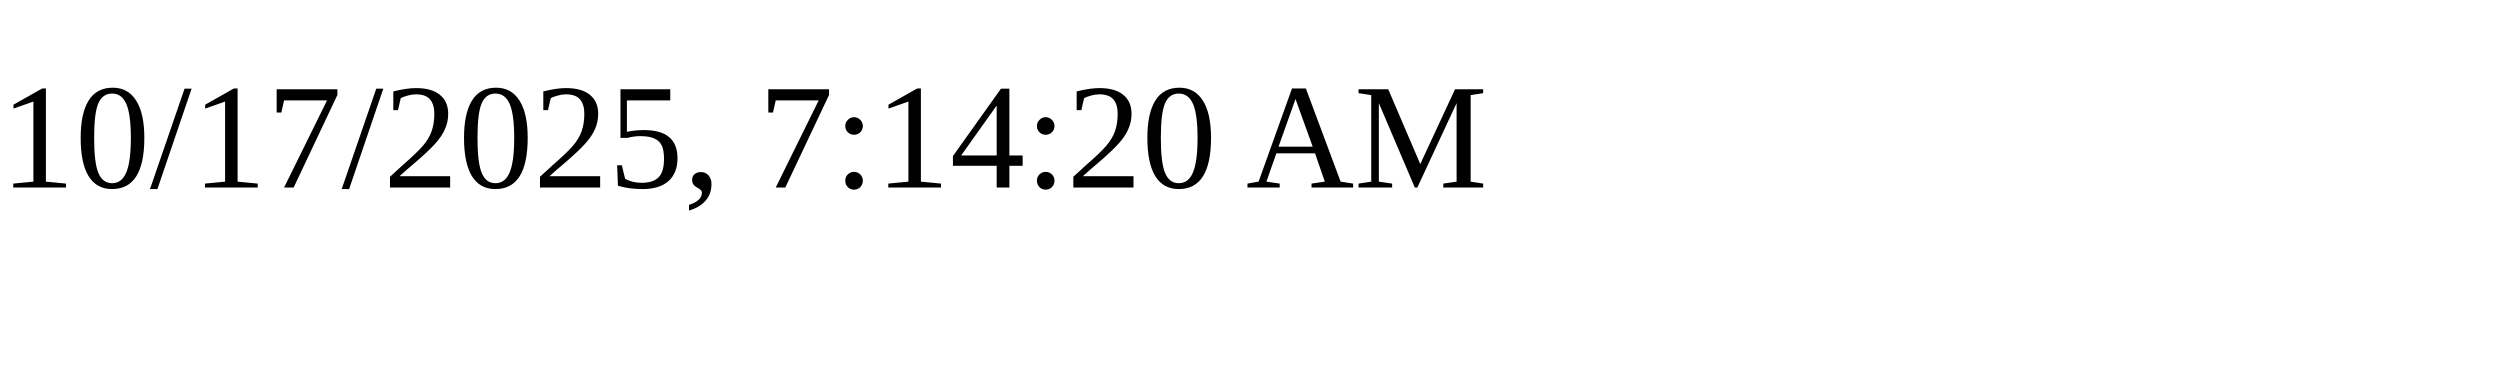
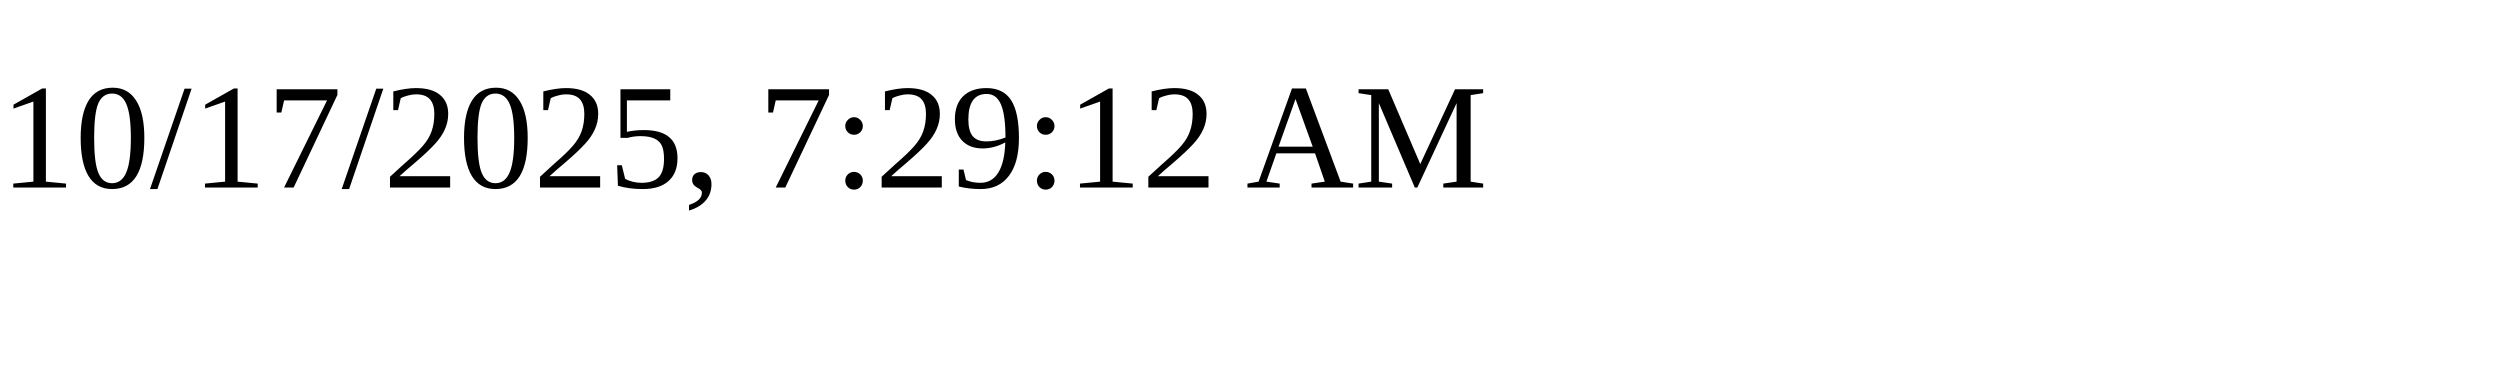
<svg xmlns="http://www.w3.org/2000/svg" height="30" width="200">
-   <text x="0" y="15">10/17/2025, 7:14:20 AM</text>
+   <text x="0" y="15">10/17/2025, 7:29:12 AM</text>
</svg>
